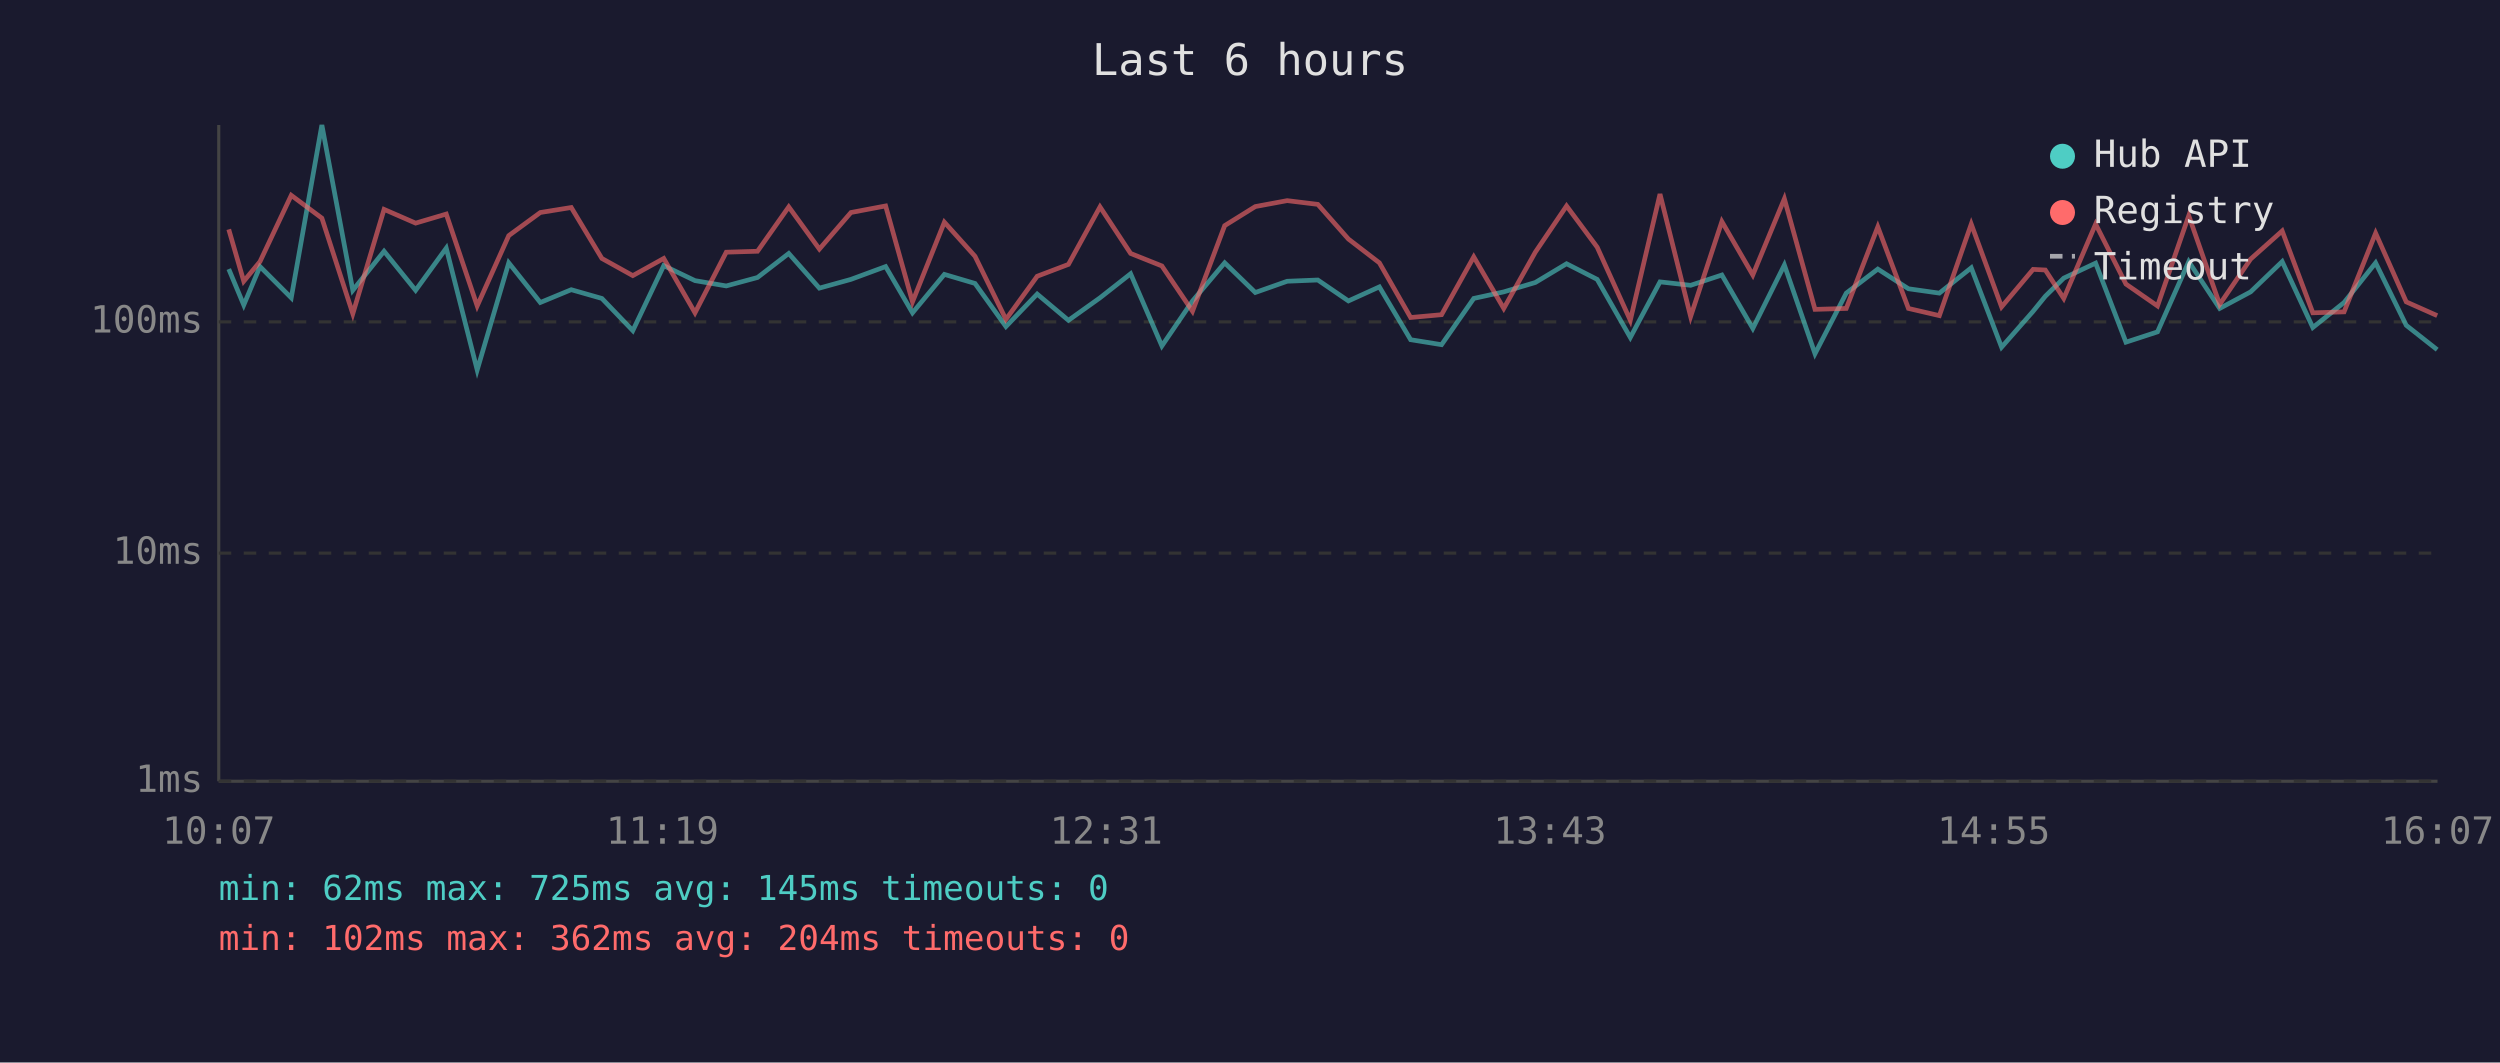
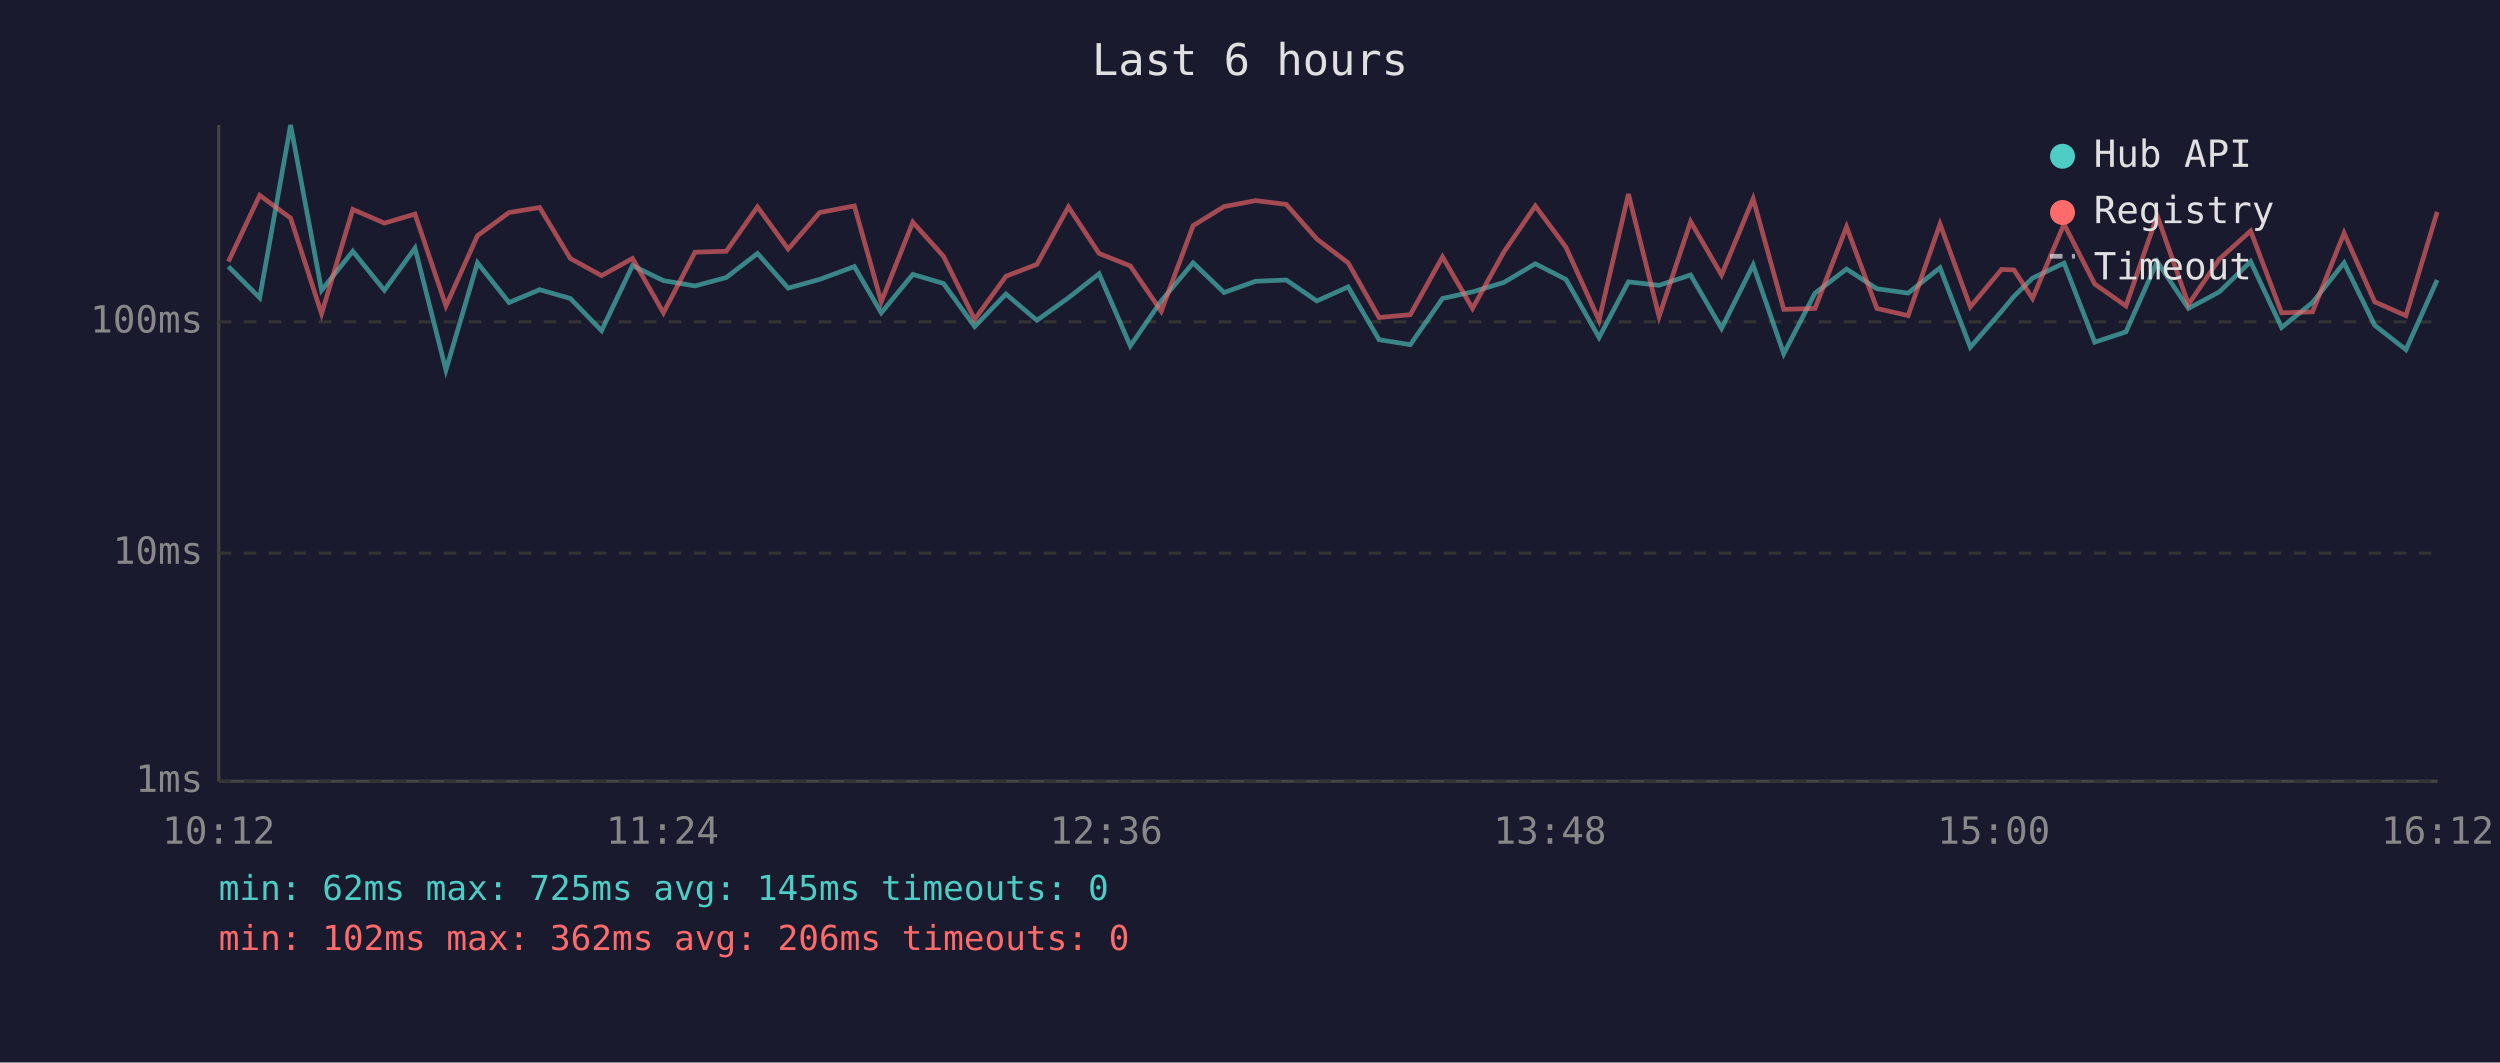
<svg xmlns="http://www.w3.org/2000/svg" viewBox="0 0 800 340" font-family="monospace" font-size="12">
  <rect width="800" height="340" fill="#1a1a2e" />
  <text x="400" y="24" fill="#e0e0e0" font-size="14" text-anchor="middle">Last 6 hours</text>
  <line x1="70" y1="40" x2="70" y2="250" stroke="#444" stroke-width="1" />
  <line x1="70" y1="250" x2="780" y2="250" stroke="#444" stroke-width="1" />
  <line x1="70" y1="250" x2="780" y2="250" stroke="#333" stroke-width="1" stroke-dasharray="4" />
  <text x="65" y="250" fill="#888" text-anchor="end" dominant-baseline="middle">1ms</text>
  <line x1="70" y1="177" x2="780" y2="177" stroke="#333" stroke-width="1" stroke-dasharray="4" />
  <text x="65" y="177" fill="#888" text-anchor="end" dominant-baseline="middle">10ms</text>
  <line x1="70" y1="103" x2="780" y2="103" stroke="#333" stroke-width="1" stroke-dasharray="4" />
  <text x="65" y="103" fill="#888" text-anchor="end" dominant-baseline="middle">100ms</text>
-   <text x="70" y="270" fill="#888" text-anchor="middle">10:07</text>
-   <text x="212" y="270" fill="#888" text-anchor="middle">11:19</text>
-   <text x="354" y="270" fill="#888" text-anchor="middle">12:31</text>
-   <text x="496" y="270" fill="#888" text-anchor="middle">13:43</text>
-   <text x="638" y="270" fill="#888" text-anchor="middle">14:55</text>
-   <text x="780" y="270" fill="#888" text-anchor="middle">16:07</text>
-   <polyline points="73.2,86.1 78.0,97.6 83.2,85.3 93.2,95.3 103.0,40.0 112.9,92.9 122.9,80.4 133.0,92.9 142.8,79.4 152.7,118.4 162.8,84.1 172.9,96.8 182.8,92.7 192.6,95.5 202.5,105.8 212.4,85.0 222.4,89.8 232.4,91.5 242.4,88.8 252.4,81.1 262.2,92.2 272.3,89.4 283.4,85.3 292.0,100.1 302.2,87.8 312.0,90.7 321.9,104.5 331.9,94.1 341.9,102.5 352.0,95.3 361.8,87.6 371.8,110.7 381.6,96.3 391.9,84.1 401.7,93.6 411.9,90.0 421.7,89.6 431.5,96.3 441.4,91.8 451.4,108.7 461.3,110.3 471.6,95.5 481.2,93.4 491.3,90.4 501.3,84.4 511.1,89.4 521.7,108.0 531.2,90.2 541.0,91.3 551.0,88.0 560.9,105.1 571.0,84.8 580.8,113.2 590.8,93.8 600.9,86.1 610.7,92.4 620.6,93.8 630.8,85.7 640.5,111.1 650.6,99.6 654.5,94.8 660.4,89.0 670.6,84.2 680.3,109.5 690.4,106.2 700.4,83.7 710.3,98.7 720.2,93.4 730.3,83.7 740.1,104.8 750.1,96.8 760.2,84.1 770.0,104.1 779.9,111.9" fill="none" stroke="#4ecdc4" stroke-width="1.5" opacity="0.6" />
-   <polyline points="73.2,73.4 78.0,90.0 83.2,83.7 93.2,62.5 103.0,69.8 112.9,100.4 122.9,67.0 133.0,71.4 142.8,68.5 152.7,97.9 162.8,75.4 172.9,68.0 182.8,66.4 192.6,82.7 202.5,88.2 212.4,82.7 222.4,100.1 232.4,80.7 242.4,80.4 252.4,66.2 262.2,79.7 272.3,68.0 283.4,65.9 292.0,96.6 302.2,71.1 312.0,82.0 321.9,102.2 331.9,88.4 341.9,84.6 352.0,66.2 361.8,81.1 371.8,85.1 381.6,99.6 391.9,72.2 401.7,66.1 411.9,64.2 421.7,65.4 431.5,76.5 441.4,84.1 451.4,101.6 461.3,100.7 471.6,82.2 481.2,98.7 491.3,80.7 501.3,65.9 511.1,79.1 521.7,102.5 531.2,62.1 541.0,101.3 551.0,70.9 560.9,88.0 571.0,63.6 580.8,99.0 590.8,98.7 600.9,72.6 610.7,98.7 620.6,101.0 630.8,71.7 640.5,98.2 650.6,86.2 654.5,86.4 660.4,95.5 670.6,71.7 680.3,90.9 690.4,97.9 700.4,69.0 710.3,97.4 720.2,82.9 730.3,73.9 740.1,100.1 750.1,99.8 760.2,74.6 770.0,96.6 779.9,101.0" fill="none" stroke="#ff6b6b" stroke-width="1.5" opacity="0.6" />
+   <text x="70" y="270" fill="#888" text-anchor="middle">10:12</text>
+   <text x="212" y="270" fill="#888" text-anchor="middle">11:24</text>
+   <text x="354" y="270" fill="#888" text-anchor="middle">12:36</text>
+   <text x="496" y="270" fill="#888" text-anchor="middle">13:48</text>
+   <text x="638" y="270" fill="#888" text-anchor="middle">15:00</text>
+   <text x="780" y="270" fill="#888" text-anchor="middle">16:12</text>
+   <polyline points="73.1,85.3 83.1,95.3 93.0,40.0 102.9,92.9 112.9,80.4 123.0,92.9 132.8,79.4 142.7,118.4 152.8,84.1 162.9,96.8 172.7,92.7 182.5,95.5 192.5,105.8 202.4,85.0 212.3,89.8 222.4,91.5 232.4,88.8 242.4,81.1 252.2,92.2 262.3,89.4 273.4,85.3 282.0,100.1 292.1,87.8 301.9,90.7 311.9,104.5 321.9,94.1 331.8,102.5 341.9,95.3 351.7,87.6 361.7,110.7 371.6,96.3 381.8,84.1 391.7,93.6 401.8,90.0 411.6,89.6 421.4,96.3 431.4,91.8 441.3,108.7 451.3,110.3 461.6,95.5 471.2,93.4 481.2,90.4 491.3,84.4 501.1,89.4 511.7,108.0 521.1,90.2 530.9,91.3 541.0,88.0 550.9,105.1 561.0,84.8 570.8,113.2 580.8,93.8 590.9,86.1 600.6,92.4 610.6,93.8 620.8,85.7 630.5,111.1 640.5,99.6 644.5,94.8 650.4,89.0 660.5,84.2 670.3,109.5 680.3,106.2 690.3,83.7 700.3,98.7 710.2,93.4 720.2,83.7 730.1,104.8 740.0,96.8 750.1,84.1 759.9,104.1 769.9,111.9 779.9,89.6" fill="none" stroke="#4ecdc4" stroke-width="1.5" opacity="0.6" />
+   <polyline points="73.1,83.7 83.1,62.5 93.0,69.8 102.9,100.4 112.9,67.0 123.0,71.4 132.8,68.5 142.7,97.9 152.8,75.4 162.9,68.0 172.7,66.4 182.5,82.7 192.5,88.2 202.4,82.7 212.3,100.1 222.4,80.7 232.4,80.4 242.4,66.2 252.2,79.7 262.3,68.0 273.4,65.9 282.0,96.6 292.1,71.1 301.9,82.0 311.9,102.2 321.9,88.4 331.8,84.6 341.9,66.2 351.7,81.1 361.7,85.1 371.6,99.6 381.8,72.2 391.7,66.1 401.8,64.2 411.6,65.4 421.4,76.5 431.4,84.1 441.3,101.6 451.3,100.7 461.6,82.2 471.2,98.7 481.2,80.7 491.3,65.9 501.1,79.1 511.7,102.5 521.1,62.1 530.9,101.3 541.0,70.9 550.9,88.0 561.0,63.6 570.8,99.0 580.8,98.7 590.9,72.6 600.6,98.7 610.6,101.0 620.8,71.7 630.5,98.2 640.5,86.2 644.5,86.4 650.4,95.5 660.5,71.7 670.3,90.9 680.3,97.9 690.3,69.0 700.3,97.4 710.2,82.9 720.2,73.9 730.1,100.1 740.0,99.8 750.1,74.6 759.9,96.6 769.9,101.0 779.9,67.8" fill="none" stroke="#ff6b6b" stroke-width="1.5" opacity="0.6" />
  <circle cx="660" cy="50" r="4" fill="#4ecdc4" />
  <text x="670" y="50" fill="#e0e0e0" dominant-baseline="middle">Hub API</text>
  <circle cx="660" cy="68" r="4" fill="#ff6b6b" />
  <text x="670" y="68" fill="#e0e0e0" dominant-baseline="middle">Registry</text>
  <line x1="656" y1="82" x2="664" y2="82" stroke="#e0e0e0" stroke-width="1.5" stroke-dasharray="4,3" opacity="0.7" />
  <text x="670" y="86" fill="#e0e0e0" dominant-baseline="middle">Timeout</text>
  <text x="70" y="288" fill="#4ecdc4" font-size="11">min: 62ms  max: 725ms  avg: 145ms  timeouts: 0</text>
-   <text x="70" y="304" fill="#ff6b6b" font-size="11">min: 102ms  max: 362ms  avg: 204ms  timeouts: 0</text>
+   <text x="70" y="304" fill="#ff6b6b" font-size="11">min: 102ms  max: 362ms  avg: 206ms  timeouts: 0</text>
</svg>
